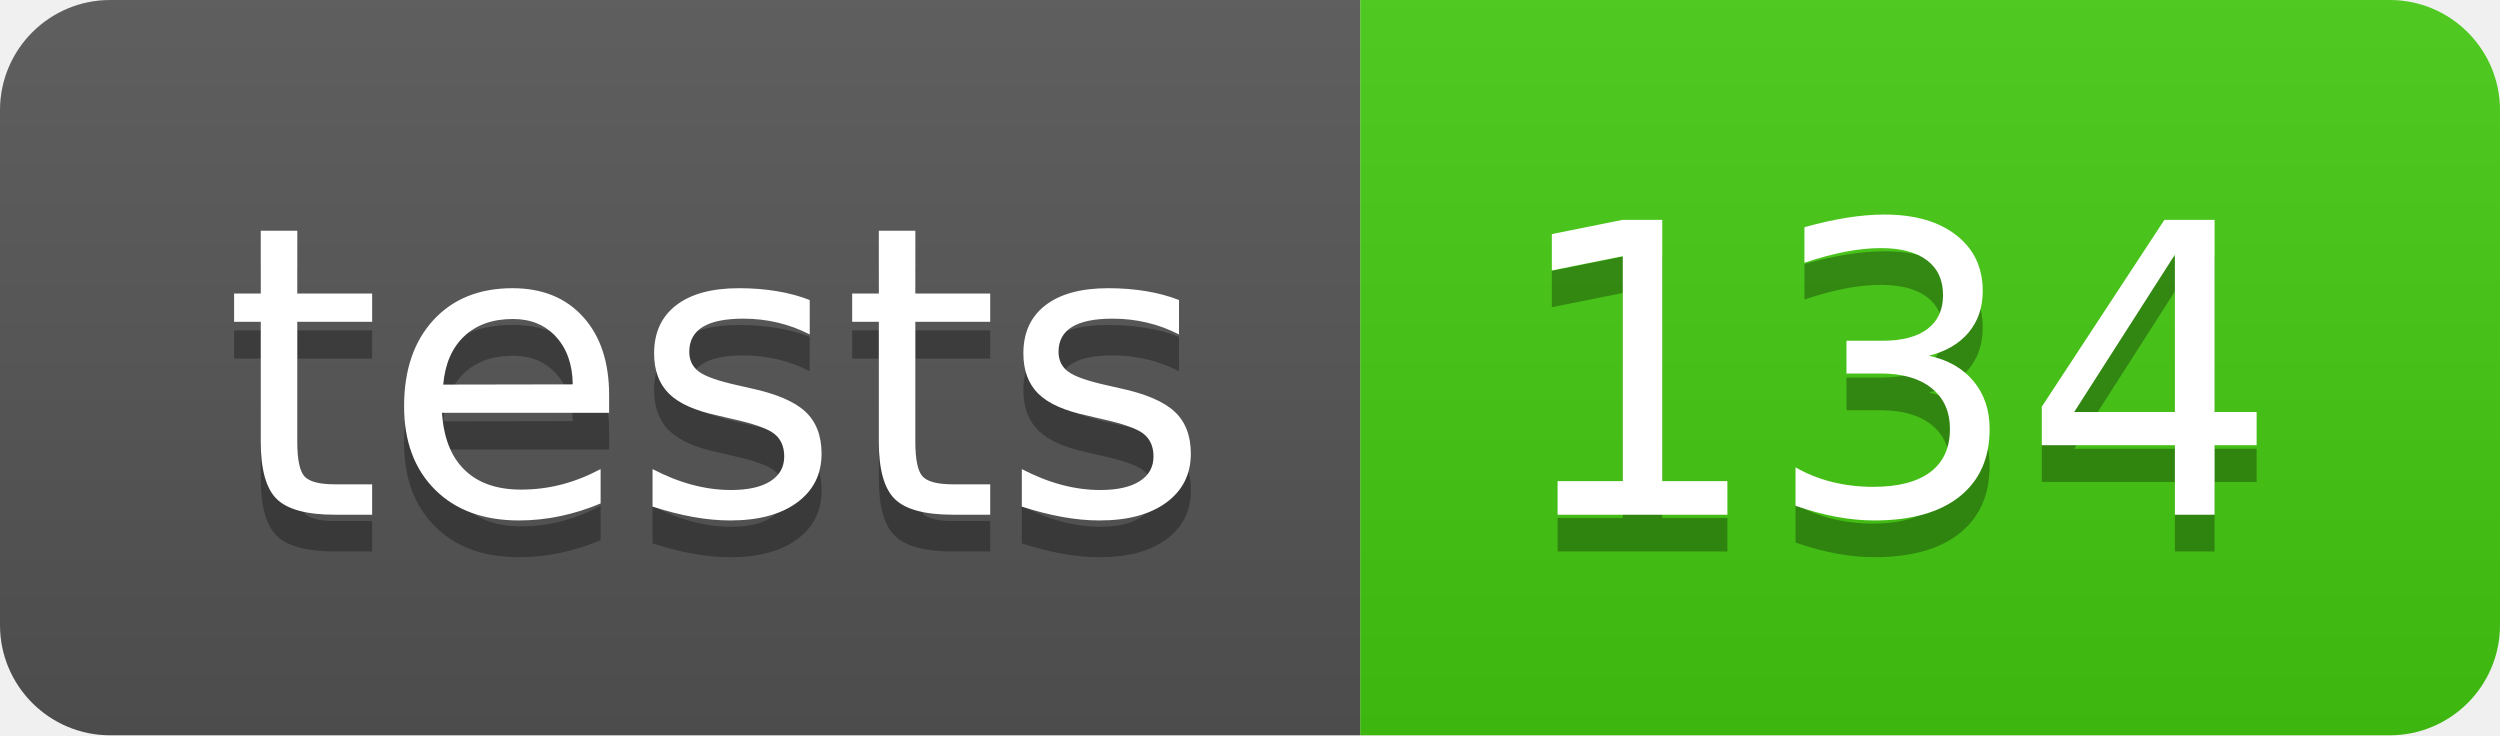
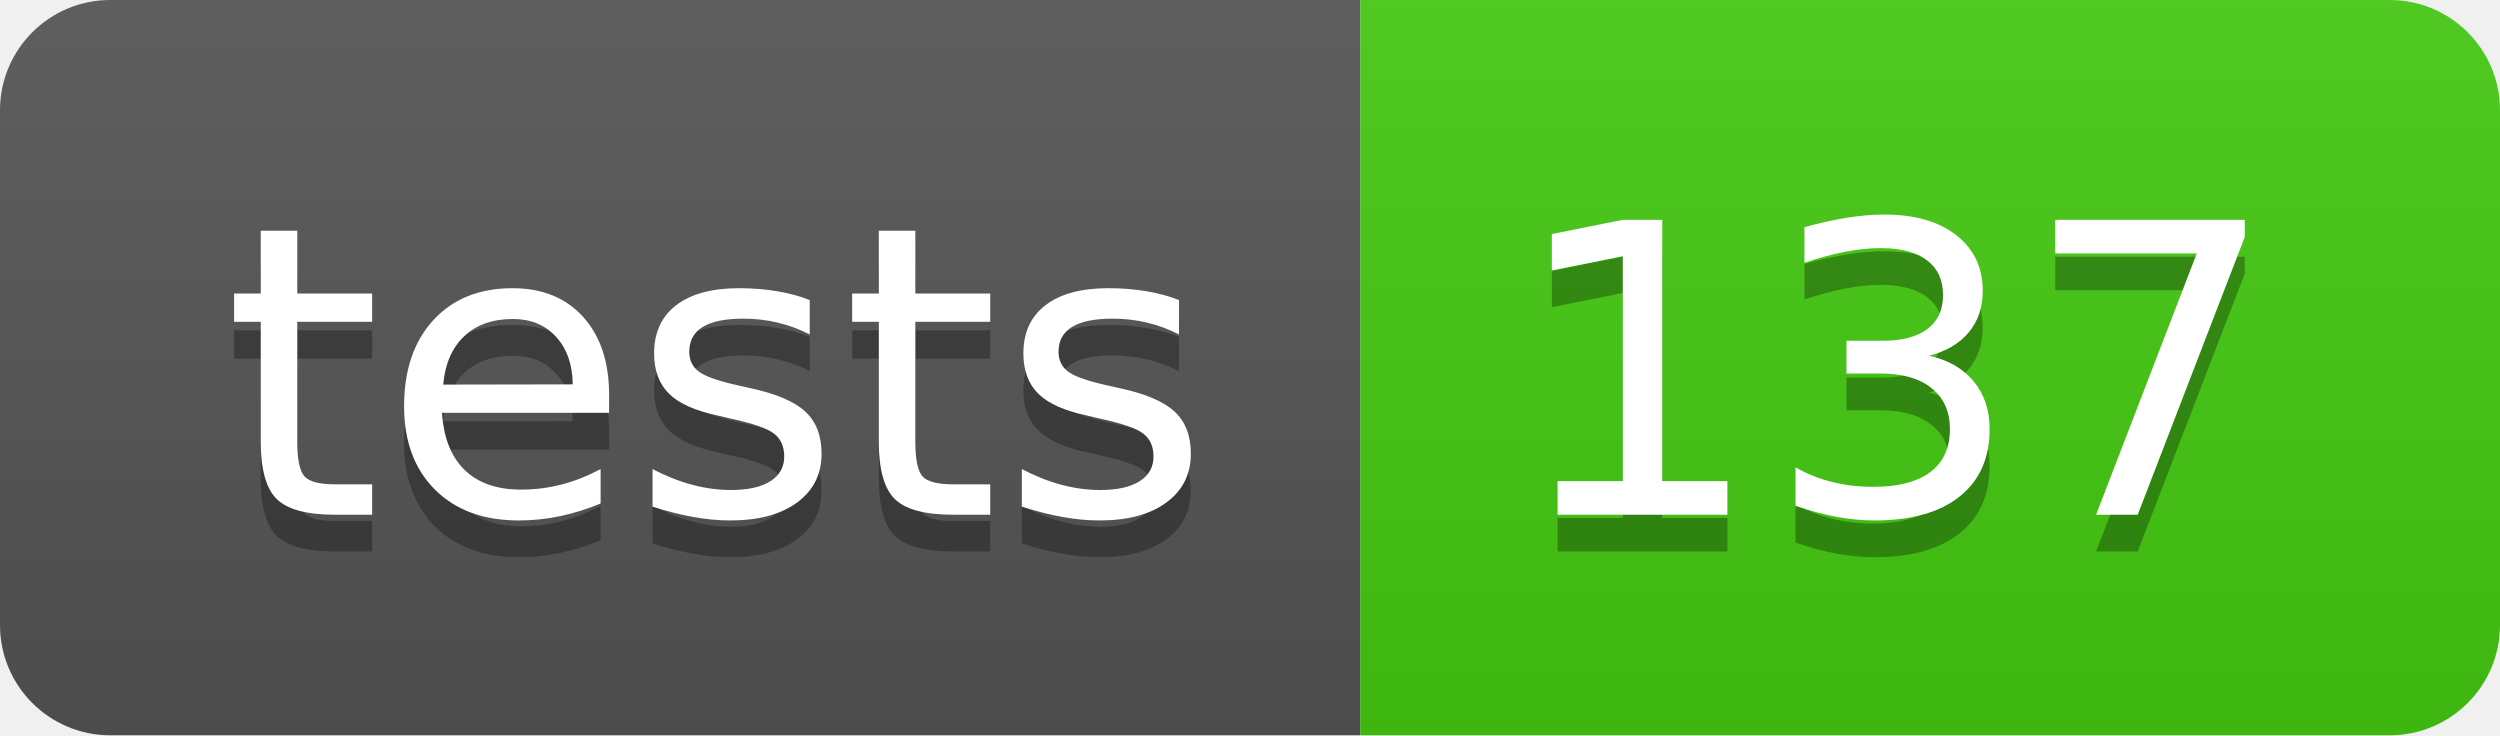
- <svg xmlns="http://www.w3.org/2000/svg" width="68" height="20" role="img" aria-label="tests: 134">
+ <svg xmlns="http://www.w3.org/2000/svg" width="68" height="20" role="img" aria-label="tests: 137">
  <linearGradient id="s" x2="0" y2="100%">
    <stop offset="0" stop-color="#bbb" stop-opacity=".1" />
    <stop offset="1" stop-opacity=".1" />
  </linearGradient>
  <clipPath id="r">
    <rect width="68" height="20" rx="3" fill="#fff" />
  </clipPath>
  <g clip-path="url(#r)">
    <rect width="37" height="20" fill="#555" />
    <rect x="37" width="31" height="20" fill="#4c1" />
    <rect width="68" height="20" fill="url(#s)" />
  </g>
  <g fill="#fff" text-anchor="middle" font-family="Verdana,Geneva,DejaVu Sans,sans-serif" text-rendering="geometricPrecision" font-size="110">
    <text aria-hidden="true" x="195" y="150" fill="#010101" fill-opacity=".3" transform="scale(.1)" textLength="270">tests</text>
    <text x="195" y="140" transform="scale(.1)" fill="#fff" textLength="270">tests</text>
-     <text aria-hidden="true" x="515" y="150" fill="#010101" fill-opacity=".3" transform="scale(.1)" textLength="210">134</text>
-     <text x="515" y="140" transform="scale(.1)" fill="#fff" textLength="210">134</text>
+     <text aria-hidden="true" x="515" y="150" fill="#010101" fill-opacity=".3" transform="scale(.1)" textLength="210">137</text>
+     <text x="515" y="140" transform="scale(.1)" fill="#fff" textLength="210">137</text>
  </g>
</svg>
